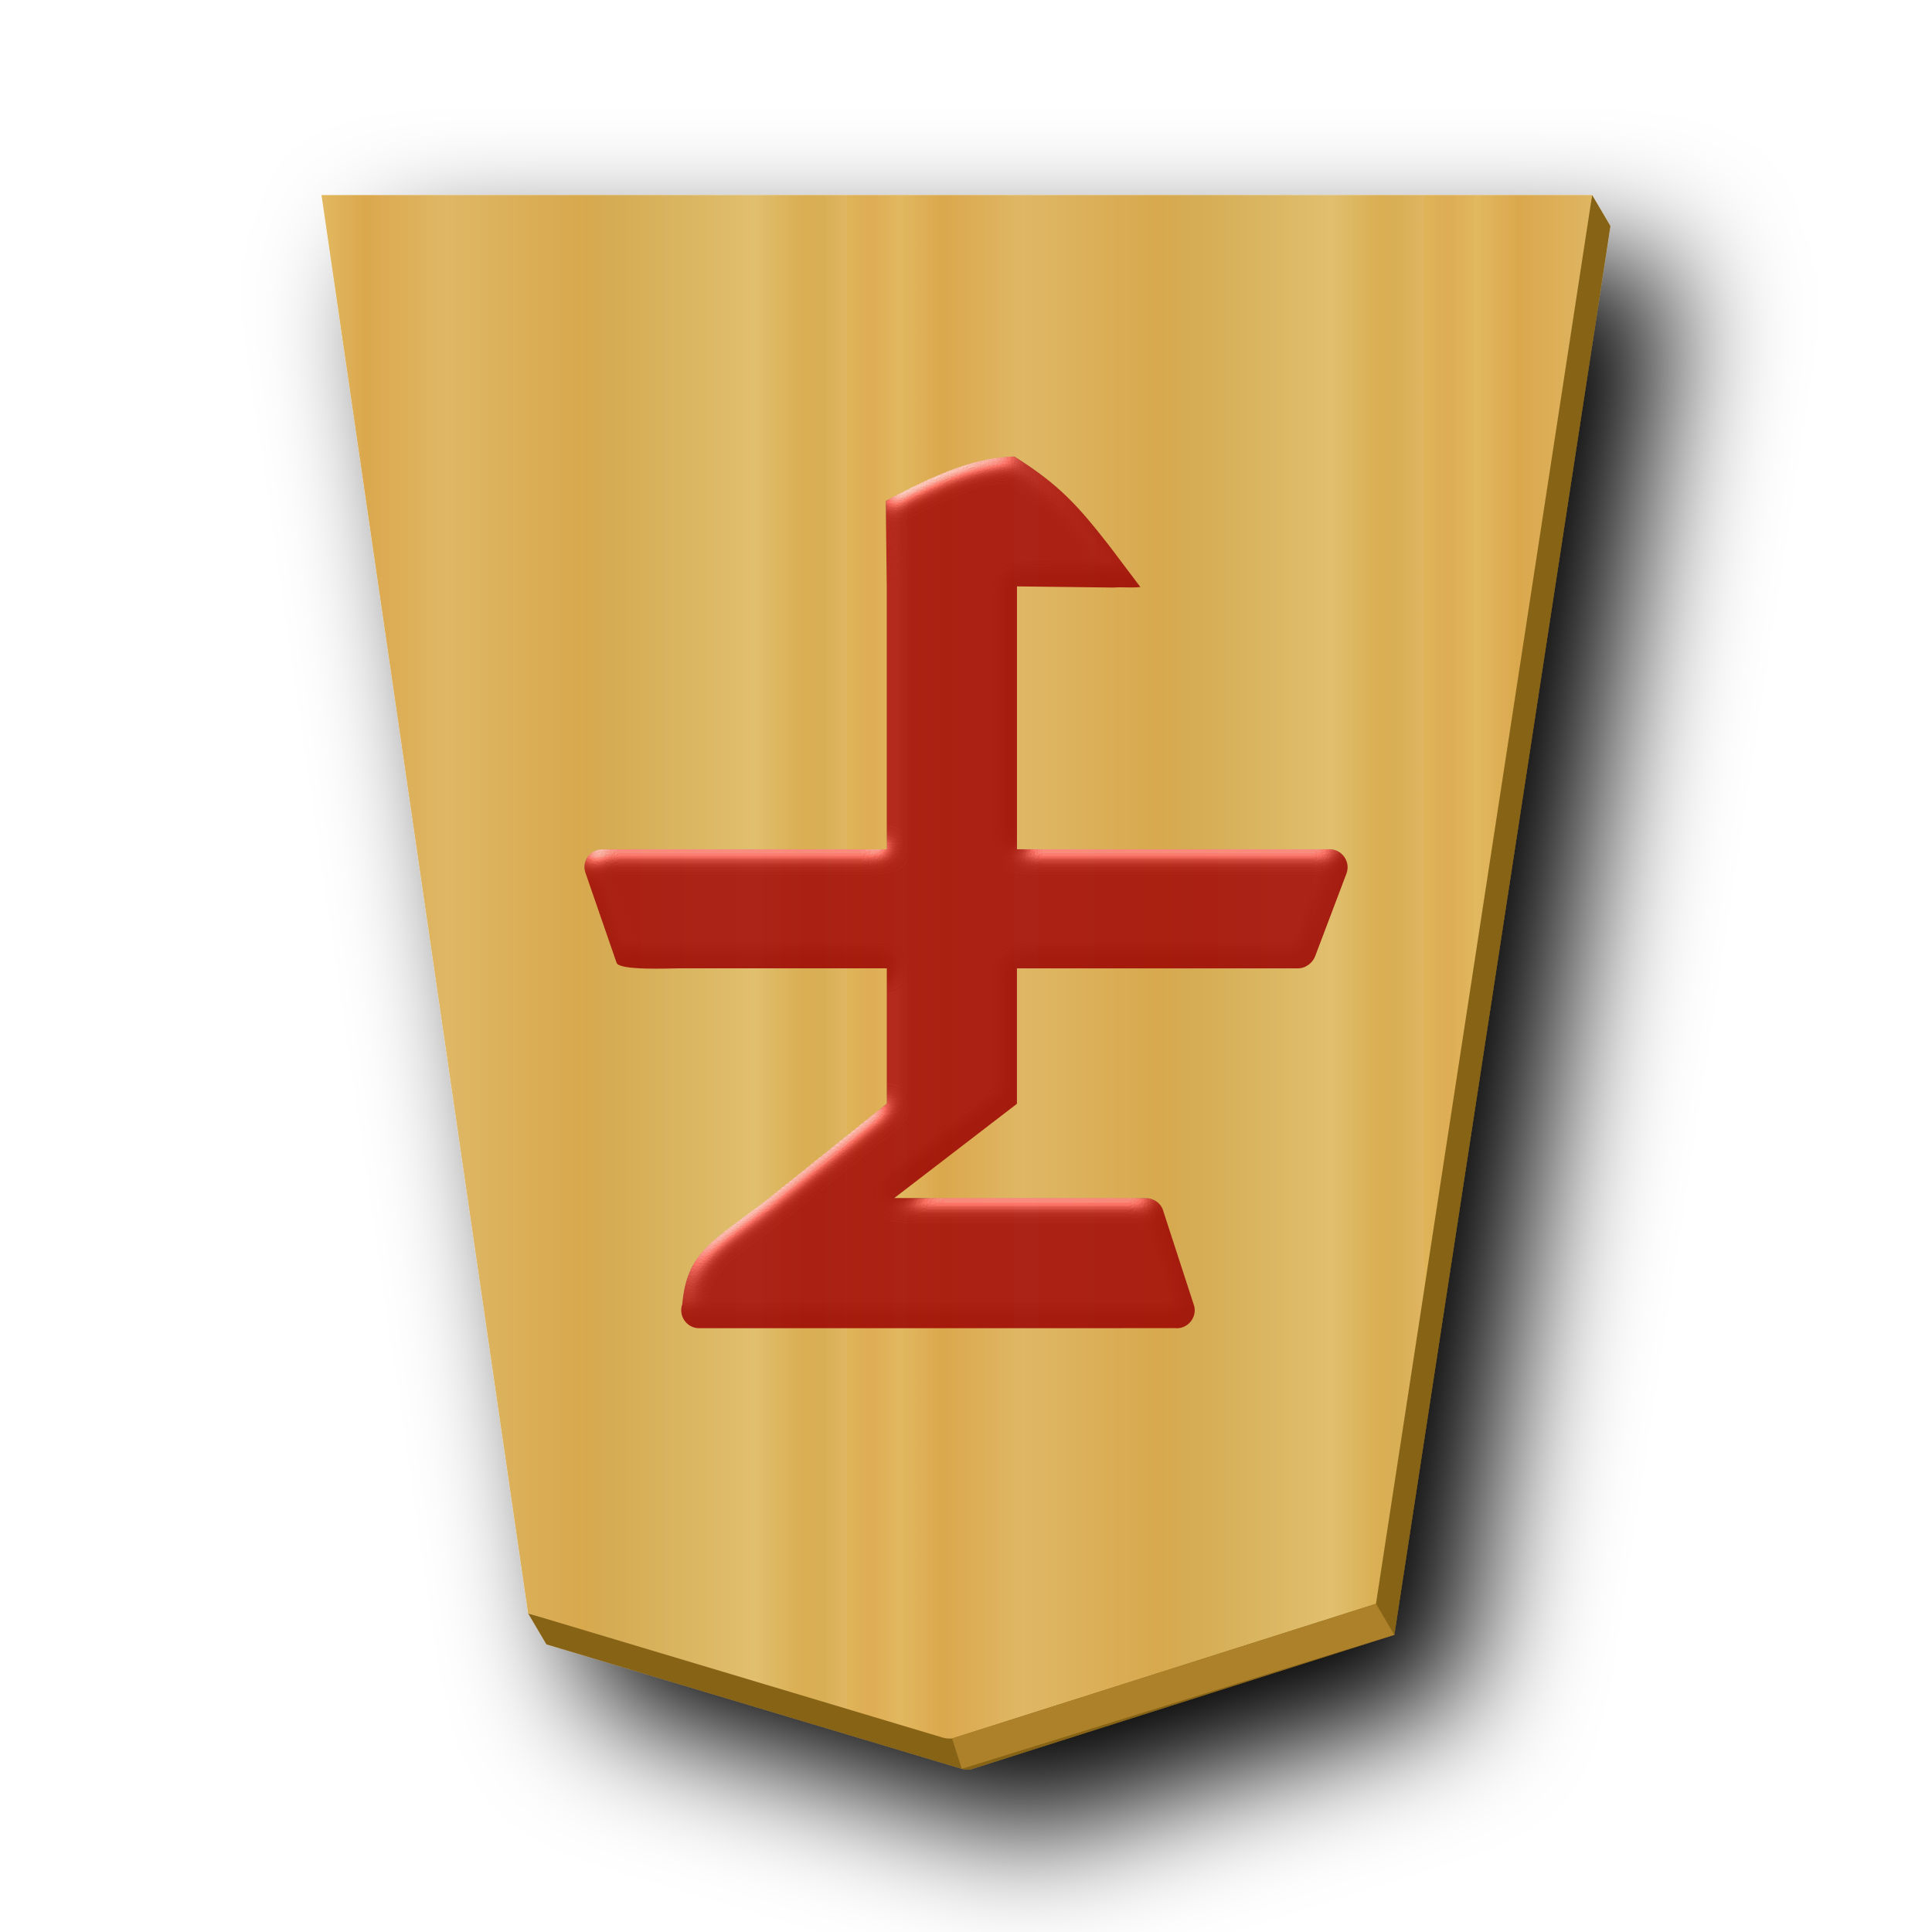
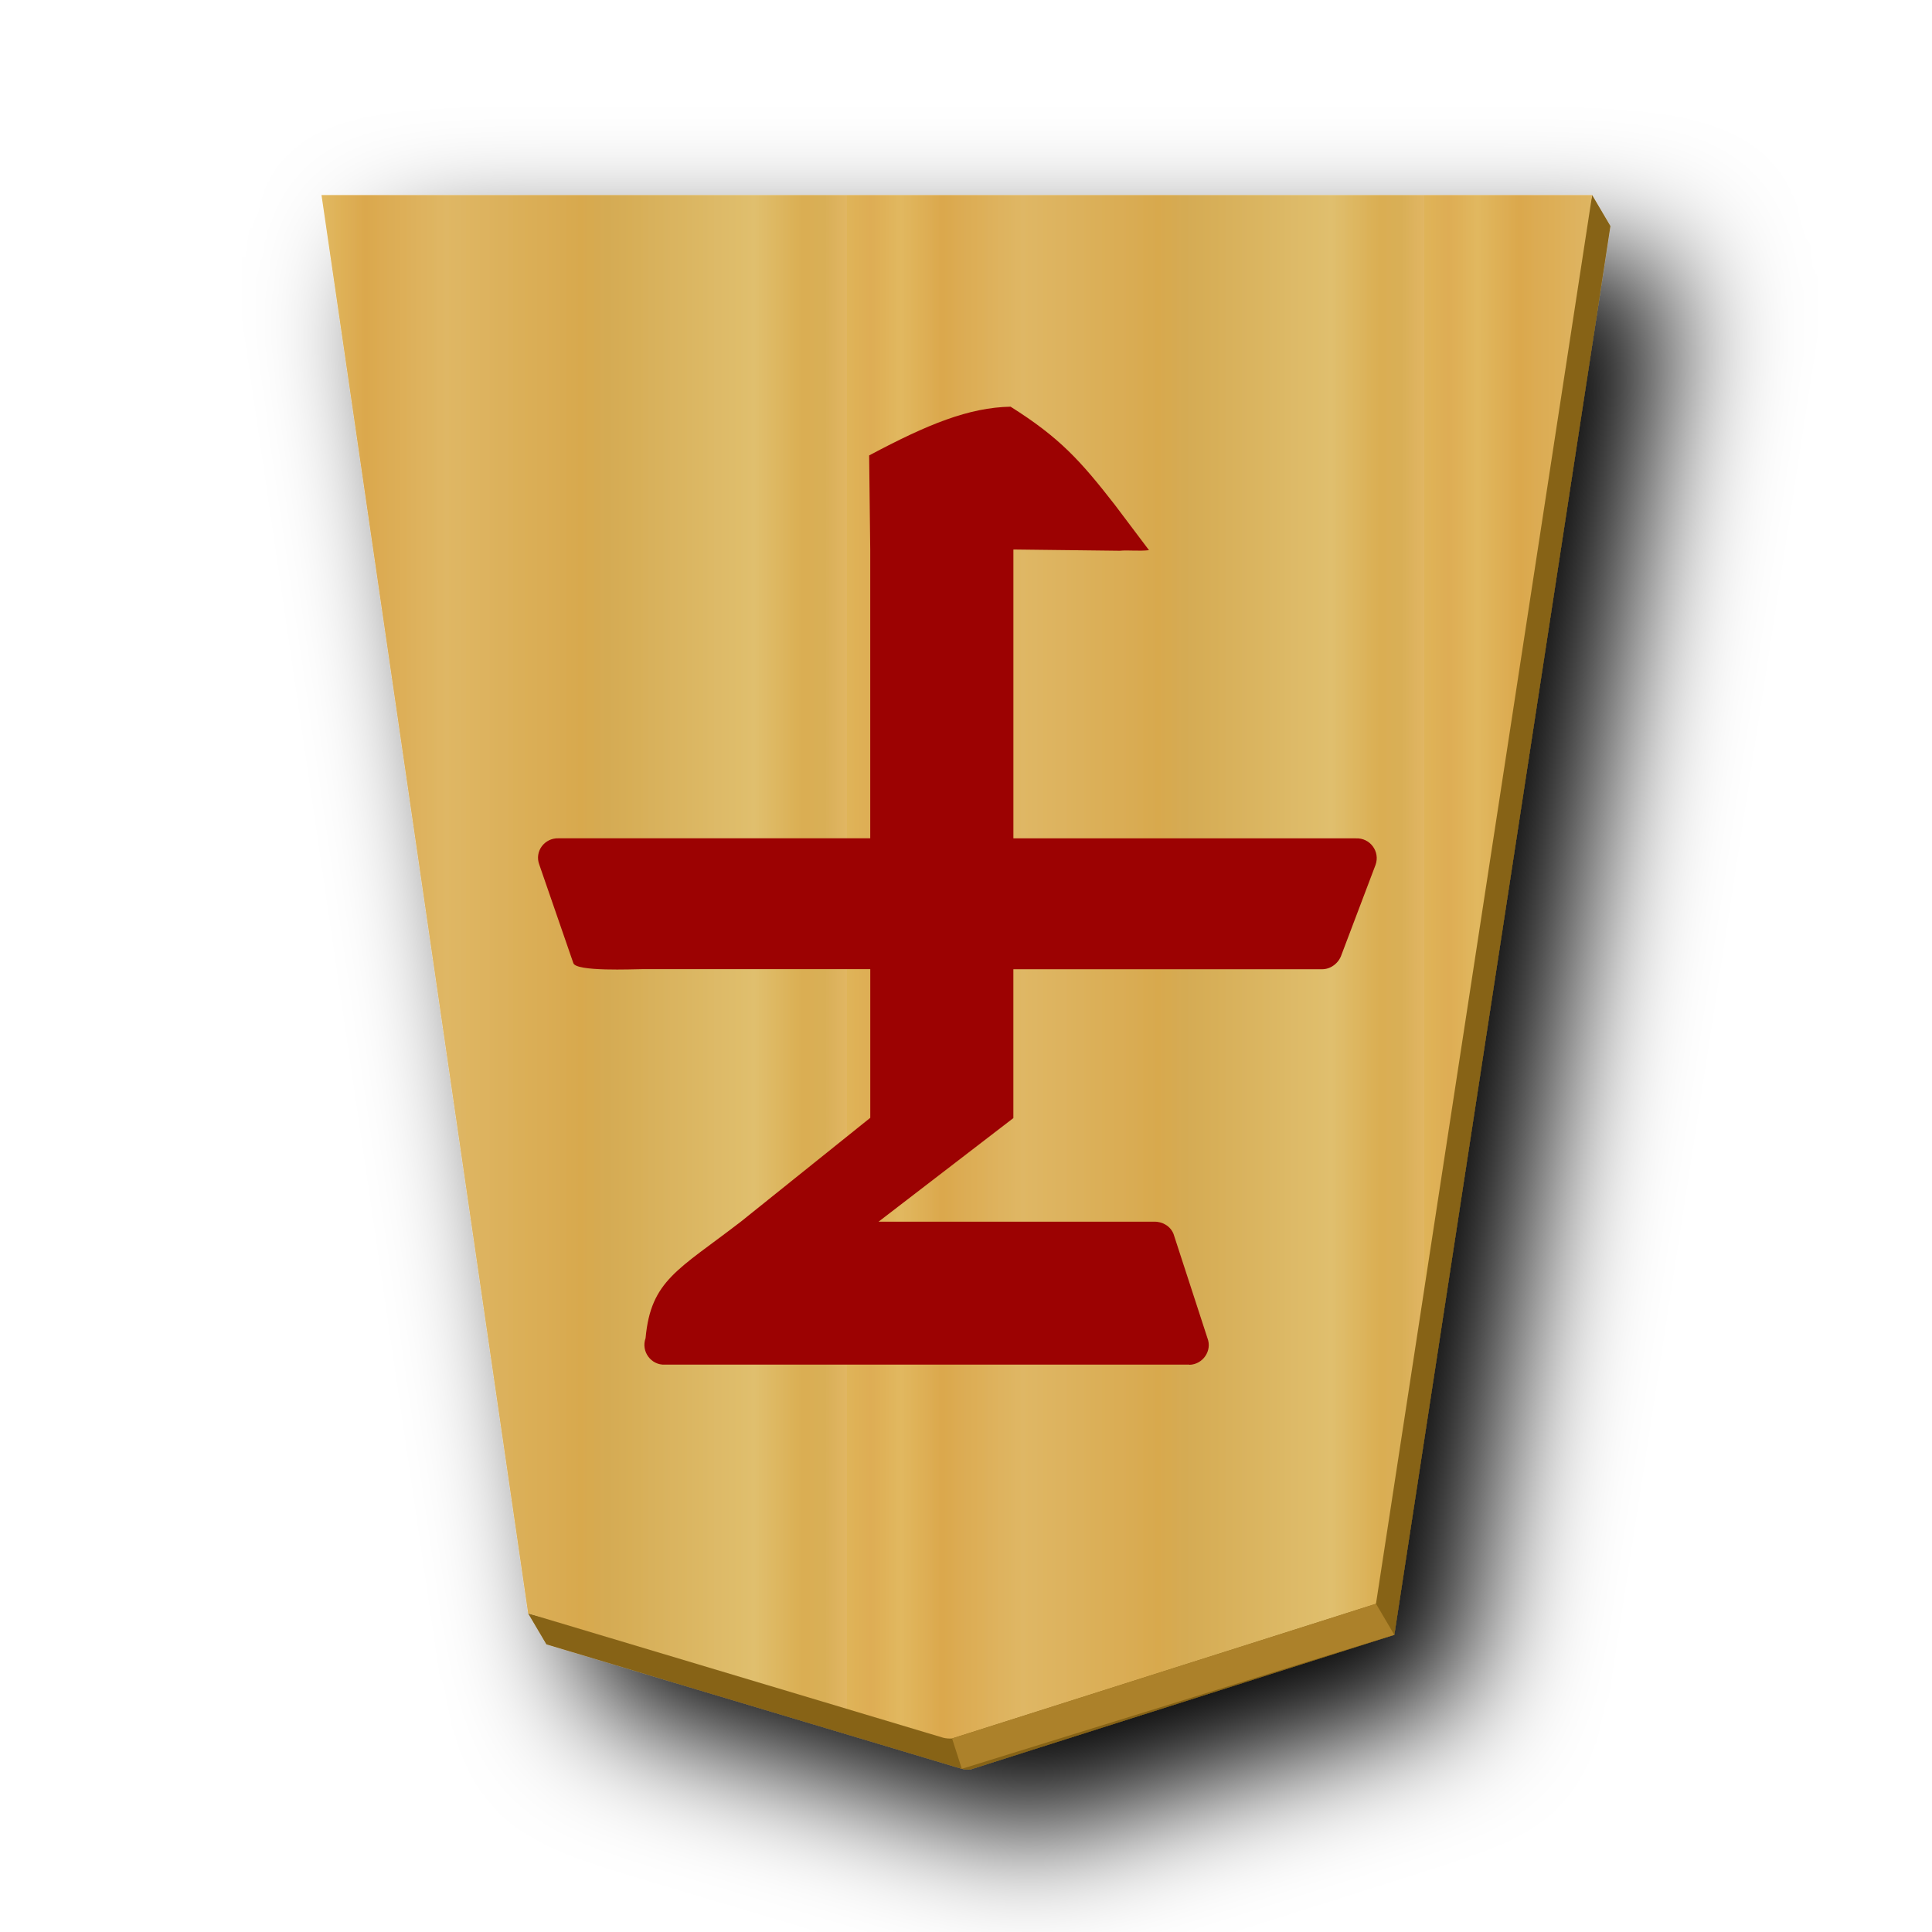
<svg xmlns="http://www.w3.org/2000/svg" xmlns:xlink="http://www.w3.org/1999/xlink" viewBox="0 0 60 60" version="1.1" id="svg38">
  <defs id="defs22">
    <linearGradient id="1UM_svg__a">
      <stop offset="0" stop-color="#dfb459" id="stop1" />
      <stop offset=".041" stop-color="#dead54" id="stop2" />
      <stop offset=".082" stop-color="#e1b85f" id="stop3" />
      <stop offset=".165" stop-color="#dba84d" id="stop4" />
      <stop offset=".305" stop-color="#dfb765" id="stop5" />
      <stop offset=".539" stop-color="#d8a94e" id="stop6" />
      <stop offset=".586" stop-color="#d5ab53" id="stop7" />
      <stop offset=".84" stop-color="#e0bf6e" id="stop8" />
      <stop offset=".924" stop-color="#daae52" id="stop9" />
      <stop offset=".962" stop-color="#d9af57" id="stop10" />
      <stop offset="1" stop-color="#e1b663" id="stop11" />
    </linearGradient>
    <linearGradient xlink:href="#1UM_svg__a" id="1UM_svg__c" x1="148.578" x2="130.323" y1="49.826" y2="49.826" gradientUnits="userSpaceOnUse" spreadMethod="repeat" />
    <linearGradient xlink:href="#1FU_svg__a" id="1UM_svg__e" x1="148.578" x2="130.323" y1="49.826" y2="49.826" gradientUnits="userSpaceOnUse" spreadMethod="repeat" />
    <filter id="1UM_svg__d" x="-0.118" y="-0.096" width="1.285" height="1.233">
      <feGaussianBlur in="SourceAlpha" result="blur" stdDeviation="2" id="feGaussianBlur22" />
      <feOffset dx="2" dy="2" result="offsetBlur" id="feOffset22" />
      <feBlend in="SourceGraphic" in2="offsetBlur" id="feBlend22" />
    </filter>
    <linearGradient id="1FU_svg__a">
      <stop offset="0" stop-color="#dfb459" id="stop12-5" />
      <stop offset=".042" stop-color="#dead54" id="stop13-1" />
      <stop offset=".093" stop-color="#e1b85f" id="stop14-8" />
      <stop offset=".165" stop-color="#dba84d" id="stop15-1" />
      <stop offset=".305" stop-color="#dfb765" id="stop16-6" />
      <stop offset=".539" stop-color="#d8a94e" id="stop17-6" />
      <stop offset=".586" stop-color="#d5ab53" id="stop18-0" />
      <stop offset=".84" stop-color="#e0bf6e" id="stop19-7" />
      <stop offset=".924" stop-color="#daae52" id="stop20-1" />
      <stop offset=".962" stop-color="#d9af57" id="stop21-4" />
      <stop offset="1" stop-color="#e1b663" id="stop22-9" />
    </linearGradient>
    <filter style="color-interpolation-filters:sRGB;" id="filter39" x="-0.022" y="-0.017" width="1.045" height="1.034">
      <feColorMatrix values="1 0 0 0 0 0 1 0 0 0 0 0 1 0 0 0 0 0 0.85 0" result="color" in="SourceGraphic" id="feColorMatrix38" />
      <feGaussianBlur in="SourceAlpha" stdDeviation="0.32" result="blur" id="feGaussianBlur38" />
      <feSpecularLighting in="blur" specularExponent="25" specularConstant="2.019" surfaceScale="5" lighting-color="rgb(255,255,255)" result="specular" id="feSpecularLighting38">
        <feDistantLight elevation="25" azimuth="245" id="feDistantLight38" />
      </feSpecularLighting>
      <feComposite in="specular" in2="SourceGraphic" k3="1" k2="1" operator="arithmetic" result="composite1" id="feComposite38" />
      <feComposite in="composite1" in2="color" operator="atop" result="composite2" id="feComposite39" />
    </filter>
    <filter style="color-interpolation-filters:sRGB;" id="filter2" x="-0.032" y="-0.028" width="1.065" height="1.057">
      <feColorMatrix values="1 0 0 0 0 0 1 0 0 0 0 0 1 0 0 0 0 0 0.85 0" result="color" in="SourceGraphic" id="feColorMatrix1" />
      <feGaussianBlur in="SourceAlpha" stdDeviation="0.32" result="blur" id="feGaussianBlur1" />
      <feSpecularLighting in="blur" specularExponent="25" specularConstant="2.019" surfaceScale="5" lighting-color="rgb(255,255,255)" result="specular" id="feSpecularLighting1">
        <feDistantLight elevation="25" azimuth="245" id="feDistantLight1" />
      </feSpecularLighting>
      <feComposite in="specular" in2="SourceGraphic" k3="1" k2="1" operator="arithmetic" result="composite1" id="feComposite1" />
      <feComposite in="composite1" in2="color" operator="atop" result="composite2" id="feComposite2" />
    </filter>
  </defs>
  <g fill="url(#1UM_svg__c)" filter="url(#1UM_svg__d)" transform="translate(-96.557 -23.219)scale(.98185)" id="g23">
    <path fill="#876419" d="m 148.702,29.817 -0.271,1.202 0.85,-0.22 z m 0.58,0.982 H 109.09 l 6.41,44.002 -0.454,-0.121 0.578,0.98 13.14,3.935 c 0.088,0.021 0.179,0.028 0.27,0.022 l 13.41,-4.26 6.836,-44.558 z" id="path22" />
    <path fill="url(#1UM_svg__e)" d="m-37.3-31.01-13.408 4.26-6.837 44.558h40.19l-6.535-44.862-13.138-3.935a.9.9 0 0 0-.271-.021z" transform="rotate(180 45.578 23.813)" id="path23" />
  </g>
  <path fill="#ac812a" d="m29.567 53.989.303.943 13.431-4.162-.568-.964z" id="path24" />
-   <path id="path26076-6" style="color:#000000;font-style:normal;font-variant:normal;font-weight:normal;font-stretch:normal;font-size:29.072px;line-height:1.25;font-family:MingLiU_HKSCS-ExtB;-inkscape-font-specification:MingLiU_HKSCS-ExtB;font-variant-ligatures:normal;font-variant-position:normal;font-variant-caps:normal;font-variant-numeric:normal;font-variant-alternates:normal;font-variant-east-asian:normal;font-feature-settings:normal;font-variation-settings:normal;text-indent:0;text-align:start;text-decoration:none;text-decoration-line:none;text-decoration-style:solid;text-decoration-color:#000000;letter-spacing:0px;word-spacing:0px;text-transform:none;writing-mode:lr-tb;direction:ltr;text-orientation:mixed;dominant-baseline:auto;baseline-shift:baseline;text-anchor:start;white-space:normal;shape-padding:0;shape-margin:0;inline-size:0;clip-rule:nonzero;display:inline;overflow:visible;visibility:visible;opacity:0.99;isolation:auto;mix-blend-mode:normal;color-interpolation:sRGB;color-interpolation-filters:linearRGB;solid-color:#000000;solid-opacity:1;vector-effect:none;fill:#9a0000;fill-opacity:1;fill-rule:nonzero;stroke:none;stroke-width:0.488;stroke-linecap:butt;stroke-linejoin:round;stroke-miterlimit:4;stroke-dasharray:none;stroke-dashoffset:0;stroke-opacity:1;color-rendering:auto;image-rendering:auto;shape-rendering:auto;text-rendering:auto;enable-background:accumulate;stop-color:#000000;filter:url(#filter2)" d="m 36.559,41.251 c 0.384,-0.012 0.643,-0.403 0.509,-0.749 l -0.96,-2.949 c -0.088,-0.221 -0.317,-0.355 -0.557,-0.346 h -7.779 l 3.81,-2.928 v -4.206 h 8.718 c 0.25,0.004 0.48,-0.173 0.557,-0.413 l 0.961,-2.537 c 0.134,-0.374 -0.154,-0.768 -0.557,-0.749 h -9.678 v -8.163 l 3.007,0.036 c 0.23,-0.024 0.538,0.017 0.826,-0.016 l -0.969,-1.284 c -0.969,-1.243 -1.557,-1.897 -2.943,-2.77 -1.173,0.024 -2.332,0.49 -3.996,1.378 l 0.031,2.657 v 8.162 h -8.804 c -0.403,-0.015 -0.691,0.374 -0.547,0.749 l 0.96,2.776 c 0.069,0.25 1.692,0.173 1.948,0.173 h 6.444 v 4.201 l -3.656,2.933 c -1.771,1.366 -2.546,1.654 -2.695,3.293 -0.134,0.374 0.154,0.768 0.547,0.749 l 14.777,-8.64e-4 c 0.01,7.68e-4 0.031,9.6e-4 0.041,8.64e-4 z" />
+   <path id="path26076-6-6" style="color:#000000;font-style:normal;font-variant:normal;font-weight:normal;font-stretch:normal;font-size:29.072px;line-height:1.25;font-family:MingLiU_HKSCS-ExtB;-inkscape-font-specification:MingLiU_HKSCS-ExtB;font-variant-ligatures:normal;font-variant-position:normal;font-variant-caps:normal;font-variant-numeric:normal;font-variant-alternates:normal;font-variant-east-asian:normal;font-feature-settings:normal;font-variation-settings:normal;text-indent:0;text-align:start;text-decoration:none;text-decoration-line:none;text-decoration-style:solid;text-decoration-color:#000000;letter-spacing:0px;word-spacing:0px;text-transform:none;writing-mode:lr-tb;direction:ltr;text-orientation:mixed;dominant-baseline:auto;baseline-shift:baseline;text-anchor:start;white-space:normal;shape-padding:0;shape-margin:0;inline-size:0;clip-rule:nonzero;display:inline;overflow:visible;visibility:visible;opacity:0.99;isolation:auto;mix-blend-mode:normal;color-interpolation:sRGB;color-interpolation-filters:linearRGB;solid-color:#000000;solid-opacity:1;vector-effect:none;fill:#9b0101;fill-opacity:1;fill-rule:nonzero;stroke:none;stroke-width:0.536;stroke-linecap:butt;stroke-linejoin:round;stroke-miterlimit:4;stroke-dasharray:none;stroke-dashoffset:0;stroke-opacity:1;color-rendering:auto;image-rendering:auto;shape-rendering:auto;text-rendering:auto;enable-background:accumulate;stop-color:#000000" d="m 36.941,42.385 c 0.422,-0.013 0.707,-0.443 0.559,-0.823 l -1.055,-3.241 c -0.096,-0.243 -0.348,-0.39 -0.612,-0.38 h -8.549 l 4.187,-3.218 v -4.622 h 9.58 c 0.274,0.004 0.527,-0.19 0.612,-0.454 l 1.056,-2.788 c 0.148,-0.411 -0.169,-0.844 -0.612,-0.823 h -10.635 v -8.971 l 3.304,0.039 c 0.253,-0.026 0.591,0.019 0.907,-0.018 l -1.064,-1.412 c -1.064,-1.366 -1.711,-2.085 -3.235,-3.044 -1.289,0.026 -2.563,0.538 -4.392,1.514 l 0.034,2.92 v 8.97 h -9.675 c -0.443,-0.016 -0.76,0.411 -0.601,0.823 l 1.055,3.051 c 0.076,0.274 1.86,0.19 2.141,0.19 h 7.081 v 4.617 l -4.017,3.223 c -1.946,1.501 -2.798,1.818 -2.961,3.619 -0.148,0.411 0.169,0.844 0.601,0.823 l 16.239,-9.49e-4 c 0.011,8.44e-4 0.034,0.001 0.045,9.49e-4 z" />
</svg>
